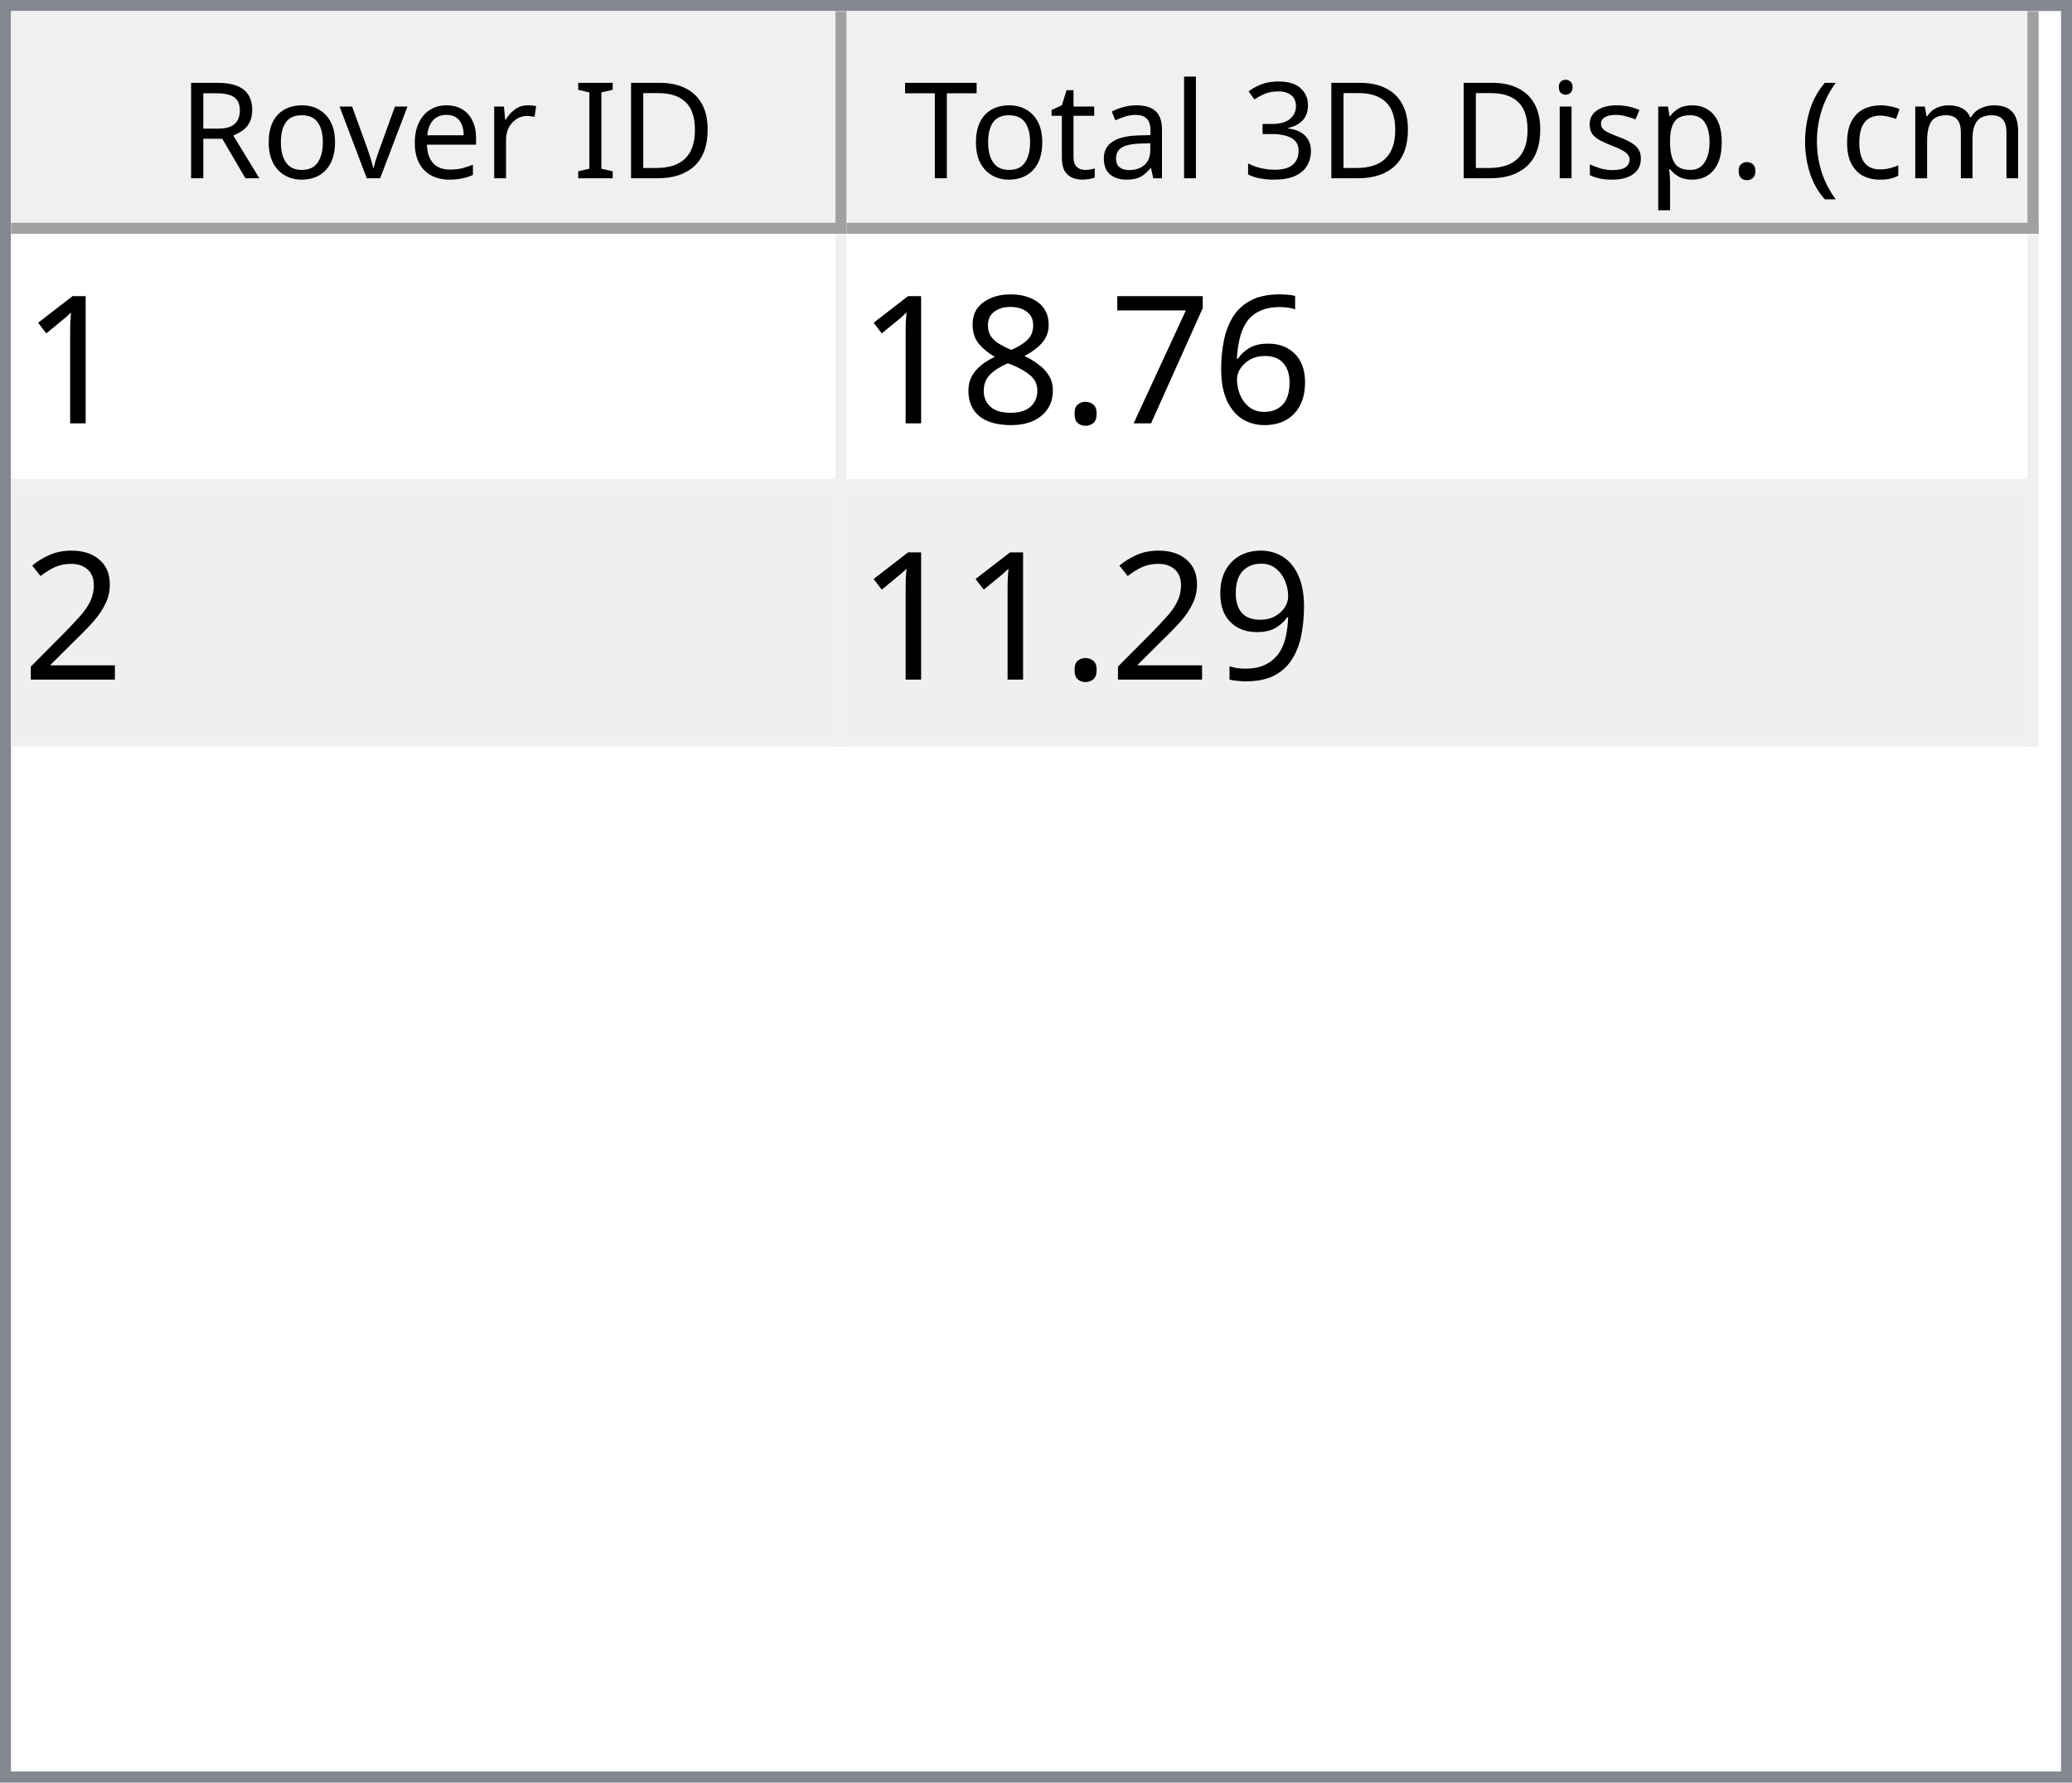
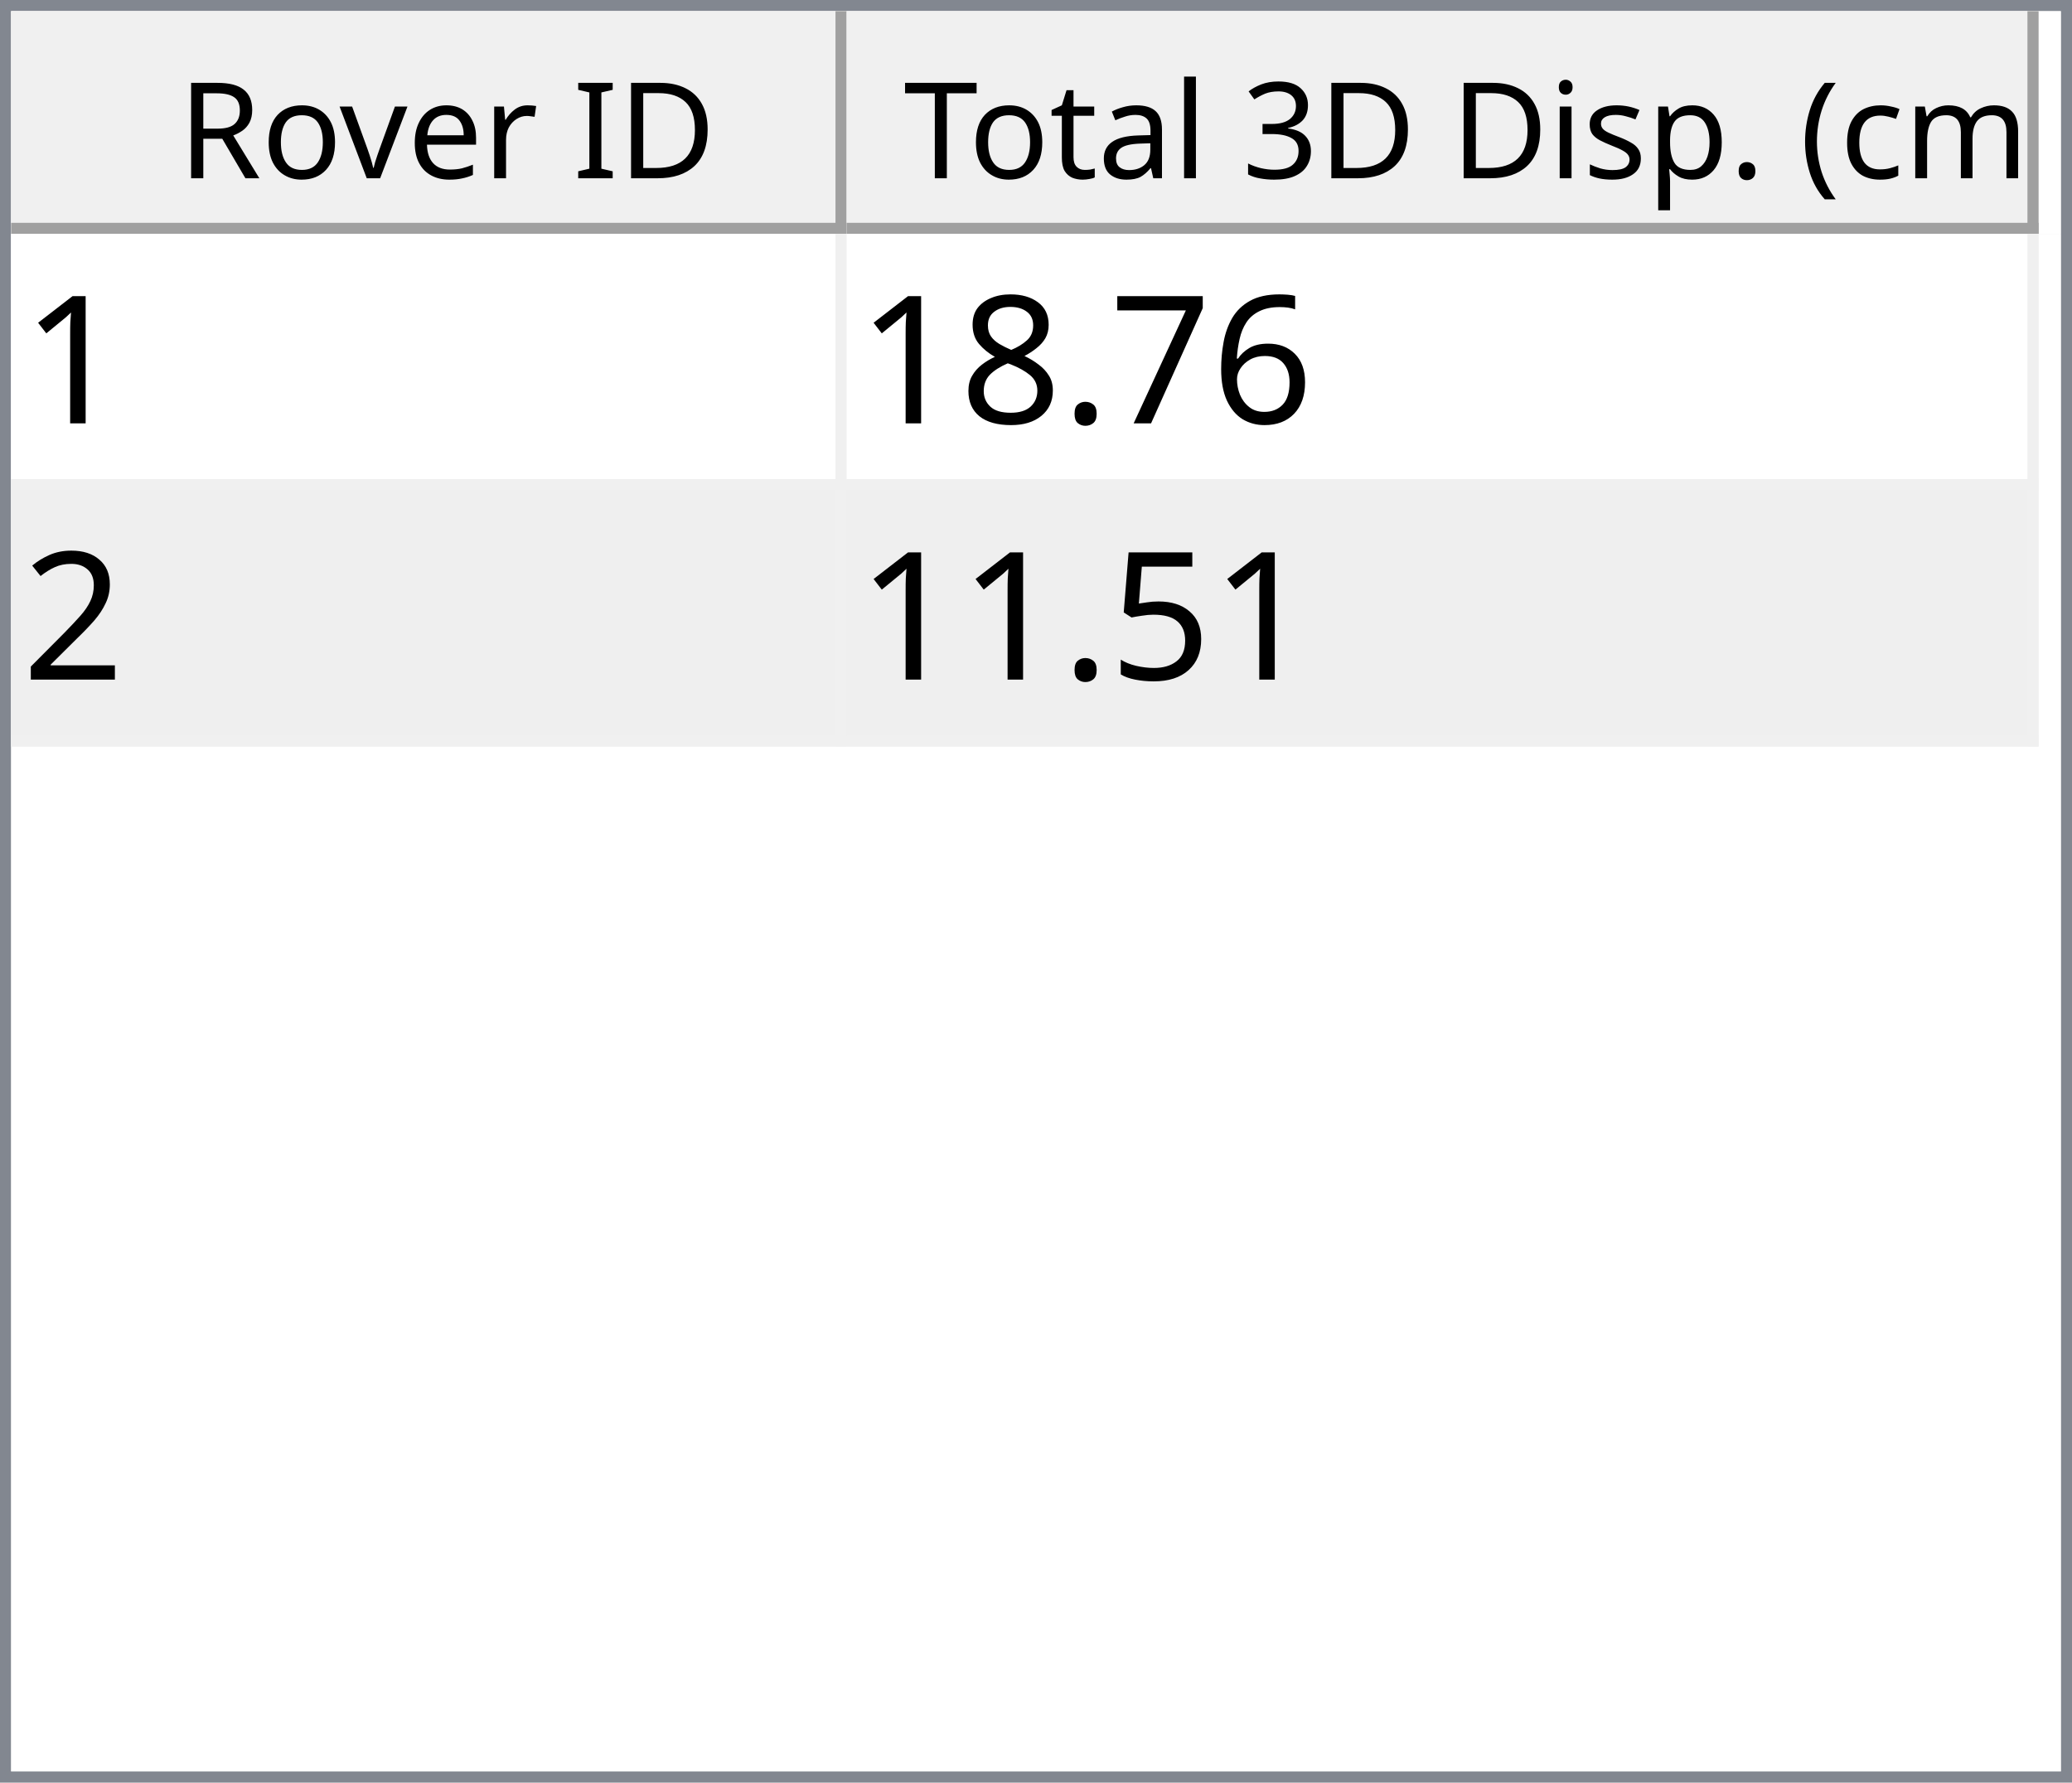
<svg xmlns="http://www.w3.org/2000/svg" style="fill-opacity:1; color-rendering:auto; color-interpolation:auto; text-rendering:auto; stroke:black; stroke-linecap:square; stroke-miterlimit:10; shape-rendering:auto; stroke-opacity:1; fill:black; stroke-dasharray:none; font-weight:normal; stroke-width:1; font-family:'Dialog'; font-style:normal; stroke-linejoin:miter; font-size:12px; stroke-dashoffset:0; image-rendering:auto;" width="186" height="160">
  <defs id="genericDefs" />
  <g>
    <defs id="defs1">
      <clipPath clipPathUnits="userSpaceOnUse" id="clipPath1">
        <path d="M0 0 L186 0 L186 160 L0 160 L0 0 Z" />
      </clipPath>
      <clipPath clipPathUnits="userSpaceOnUse" id="clipPath2">
        <path d="M0 0 L0 160 L186 160 L186 0 Z" />
      </clipPath>
      <clipPath clipPathUnits="userSpaceOnUse" id="clipPath3">
        <path d="M0 0 L0 20 L184 20 L184 0 Z" />
      </clipPath>
      <clipPath clipPathUnits="userSpaceOnUse" id="clipPath4">
        <path d="M0 0 L0 20 L75 20 L75 0 Z" />
      </clipPath>
      <clipPath clipPathUnits="userSpaceOnUse" id="clipPath5">
        <path d="M1 1 L1 19 L74 19 L74 1 Z" />
      </clipPath>
      <clipPath clipPathUnits="userSpaceOnUse" id="clipPath6">
        <path d="M0 0 L0 18 L73 18 L73 0 Z" />
      </clipPath>
      <clipPath clipPathUnits="userSpaceOnUse" id="clipPath7">
        <path d="M-0.5 -0.5 L-0.5 19.5 L74.5 19.5 L74.5 -0.5 Z" />
      </clipPath>
      <clipPath clipPathUnits="userSpaceOnUse" id="clipPath8">
        <path d="M0 0 L0 20 L107 20 L107 0 Z" />
      </clipPath>
      <clipPath clipPathUnits="userSpaceOnUse" id="clipPath9">
        <path d="M1 1 L1 19 L106 19 L106 1 Z" />
      </clipPath>
      <clipPath clipPathUnits="userSpaceOnUse" id="clipPath10">
        <path d="M0 0 L0 18 L105 18 L105 0 Z" />
      </clipPath>
      <clipPath clipPathUnits="userSpaceOnUse" id="clipPath11">
        <path d="M-0.5 -0.5 L-0.5 19.5 L106.5 19.5 L106.5 -0.5 Z" />
      </clipPath>
      <clipPath clipPathUnits="userSpaceOnUse" id="clipPath12">
        <path d="M0 0 L0 138 L184 138 L184 0 Z" />
      </clipPath>
      <clipPath clipPathUnits="userSpaceOnUse" id="clipPath13">
        <path d="M0 0 L0 46 L182 46 L182 0 Z" />
      </clipPath>
      <clipPath clipPathUnits="userSpaceOnUse" id="clipPath14">
        <path d="M-0.5 -0.5 L-0.5 45.5 L181.5 45.5 L181.5 -0.5 Z" />
      </clipPath>
      <clipPath clipPathUnits="userSpaceOnUse" id="clipPath15">
        <path d="M0 0 L0 22 L74 22 L74 0 Z" />
      </clipPath>
      <clipPath clipPathUnits="userSpaceOnUse" id="clipPath16">
        <path d="M0 0 L0 22 L106 22 L106 0 Z" />
      </clipPath>
      <font horiz-adv-x="64.551" id="font1">
        <font-face ascent="107.91" descent="25.098" units-per-em="100" style="font-style:normal; font-family:Segoe UI; font-weight:normal;" />
        <missing-glyph horiz-adv-x="64.551" d="M8.109 0 L8.109 68.266 L56.453 68.266 L56.453 0 L8.109 0 ZM15.328 7.234 L49.219 7.234 L49.219 61.031 L15.328 61.031 L15.328 7.234 Z" />
        <glyph unicode="D" horiz-adv-x="70.117" d="M9.188 0 L9.188 70.016 L28.516 70.016 Q65.531 70.016 65.531 35.891 Q65.531 19.672 55.25 9.836 Q44.969 0 27.734 0 L9.188 0 ZM17.391 62.594 L17.391 7.422 L27.828 7.422 Q41.609 7.422 49.273 14.797 Q56.938 22.172 56.938 35.688 Q56.938 62.594 28.328 62.594 L17.391 62.594 Z" />
        <glyph unicode="I" horiz-adv-x="26.611" d="M17.391 0 L9.188 0 L9.188 70.016 L17.391 70.016 L17.391 0 Z" />
        <glyph unicode=" " horiz-adv-x="27.393" d="" />
        <glyph unicode="r" horiz-adv-x="34.766" d="M34.188 41.891 Q32.078 43.5 28.125 43.5 Q23 43.5 19.555 38.672 Q16.109 33.844 16.109 25.484 L16.109 0 L8.109 0 L8.109 50 L16.109 50 L16.109 39.703 L16.312 39.703 Q18.016 44.969 21.531 47.922 Q25.047 50.875 29.391 50.875 Q32.516 50.875 34.188 50.203 L34.188 41.891 Z" />
        <glyph unicode="e" horiz-adv-x="52.295" d="M48.297 23 L12.984 23 Q13.188 14.656 17.484 10.109 Q21.781 5.562 29.297 5.562 Q37.75 5.562 44.828 11.141 L44.828 3.609 Q38.234 -1.172 27.391 -1.172 Q16.797 -1.172 10.742 5.641 Q4.688 12.453 4.688 24.812 Q4.688 36.469 11.305 43.82 Q17.922 51.172 27.734 51.172 Q37.547 51.172 42.922 44.828 Q48.297 38.484 48.297 27.203 L48.297 23 ZM40.094 29.781 Q40.047 36.719 36.75 40.578 Q33.453 44.438 27.594 44.438 Q21.922 44.438 17.969 40.383 Q14.016 36.328 13.094 29.781 L40.094 29.781 Z" />
        <glyph unicode="v" horiz-adv-x="47.9" d="M47.406 50 L27.484 0 L19.625 0 L0.688 50 L9.469 50 L22.172 13.672 Q23.578 9.672 23.922 6.688 L24.125 6.688 Q24.609 10.453 25.688 13.484 L38.969 50 L47.406 50 Z" />
        <glyph unicode="o" horiz-adv-x="58.594" d="M29 -1.172 Q17.922 -1.172 11.305 5.836 Q4.688 12.844 4.688 24.422 Q4.688 37.016 11.57 44.094 Q18.453 51.172 30.172 51.172 Q41.359 51.172 47.633 44.289 Q53.906 37.406 53.906 25.203 Q53.906 13.234 47.141 6.031 Q40.375 -1.172 29 -1.172 ZM29.594 44.438 Q21.875 44.438 17.383 39.188 Q12.891 33.938 12.891 24.703 Q12.891 15.828 17.43 10.695 Q21.969 5.562 29.594 5.562 Q37.359 5.562 41.531 10.594 Q45.703 15.625 45.703 24.906 Q45.703 34.281 41.531 39.359 Q37.359 44.438 29.594 44.438 Z" />
        <glyph unicode="R" horiz-adv-x="59.814" d="M59.375 0 L49.609 0 L37.891 19.625 Q36.281 22.359 34.766 24.289 Q33.25 26.219 31.664 27.438 Q30.078 28.656 28.25 29.219 Q26.422 29.781 24.125 29.781 L17.391 29.781 L17.391 0 L9.188 0 L9.188 70.016 L30.078 70.016 Q34.672 70.016 38.555 68.867 Q42.438 67.719 45.289 65.375 Q48.141 63.031 49.758 59.547 Q51.375 56.062 51.375 51.375 Q51.375 47.703 50.273 44.656 Q49.172 41.609 47.148 39.211 Q45.125 36.812 42.266 35.133 Q39.406 33.453 35.844 32.516 L35.844 32.328 Q37.594 31.547 38.891 30.547 Q40.188 29.547 41.359 28.18 Q42.531 26.812 43.68 25.078 Q44.828 23.344 46.234 21.047 L59.375 0 ZM17.391 62.594 L17.391 37.203 L28.516 37.203 Q31.594 37.203 34.203 38.133 Q36.812 39.062 38.719 40.797 Q40.625 42.531 41.703 45.047 Q42.781 47.562 42.781 50.688 Q42.781 56.297 39.141 59.445 Q35.5 62.594 28.609 62.594 L17.391 62.594 Z" />
        <glyph unicode=")" horiz-adv-x="30.176" d="M8.297 -15.922 L1.172 -15.922 Q16.406 2.344 16.406 26.812 Q16.406 51.469 1.078 70.016 L8.297 70.016 Q23.531 52.156 23.531 26.703 Q23.531 1.375 8.297 -15.922 Z" />
        <glyph unicode="m" horiz-adv-x="86.133" d="M79.109 0 L71.094 0 L71.094 28.719 Q71.094 37.016 68.531 40.727 Q65.969 44.438 59.906 44.438 Q54.781 44.438 51.195 39.75 Q47.609 35.062 47.609 28.516 L47.609 0 L39.594 0 L39.594 29.688 Q39.594 44.438 28.219 44.438 Q22.953 44.438 19.531 40.016 Q16.109 35.594 16.109 28.516 L16.109 0 L8.109 0 L8.109 50 L16.109 50 L16.109 42.094 L16.312 42.094 Q21.625 51.172 31.844 51.172 Q36.969 51.172 40.773 48.312 Q44.578 45.453 46 40.828 Q51.562 51.172 62.594 51.172 Q79.109 51.172 79.109 30.812 L79.109 0 Z" />
        <glyph unicode="c" horiz-adv-x="46.191" d="M42.188 2.297 Q36.422 -1.172 28.516 -1.172 Q17.828 -1.172 11.258 5.789 Q4.688 12.75 4.688 23.828 Q4.688 36.188 11.766 43.68 Q18.844 51.172 30.672 51.172 Q37.25 51.172 42.281 48.734 L42.281 40.531 Q36.719 44.438 30.375 44.438 Q22.703 44.438 17.797 38.945 Q12.891 33.453 12.891 24.516 Q12.891 15.719 17.508 10.641 Q22.125 5.562 29.891 5.562 Q36.422 5.562 42.188 9.906 L42.188 2.297 Z" />
        <glyph unicode="(" horiz-adv-x="30.176" d="M29.109 -15.922 L21.969 -15.922 Q6.844 1.375 6.844 26.703 Q6.844 52.156 21.969 70.016 L29.203 70.016 Q13.875 51.469 13.875 26.812 Q13.875 2.344 29.109 -15.922 Z" />
        <glyph unicode="." horiz-adv-x="21.68" d="M10.891 -1.078 Q8.641 -1.078 7.055 0.539 Q5.469 2.156 5.469 4.391 Q5.469 6.641 7.055 8.273 Q8.641 9.906 10.891 9.906 Q13.188 9.906 14.797 8.273 Q16.406 6.641 16.406 4.391 Q16.406 2.156 14.797 0.539 Q13.188 -1.078 10.891 -1.078 Z" />
        <glyph unicode="p" horiz-adv-x="58.789" d="M16.312 7.234 L16.109 7.234 L16.109 -23 L8.109 -23 L8.109 50 L16.109 50 L16.109 41.219 L16.312 41.219 Q22.219 51.172 33.594 51.172 Q43.266 51.172 48.688 44.461 Q54.109 37.75 54.109 26.469 Q54.109 13.922 48 6.375 Q41.891 -1.172 31.297 -1.172 Q21.578 -1.172 16.312 7.234 ZM16.109 27.391 L16.109 20.406 Q16.109 14.203 20.141 9.883 Q24.172 5.562 30.375 5.562 Q37.641 5.562 41.773 11.133 Q45.906 16.703 45.906 26.609 Q45.906 34.969 42.047 39.703 Q38.188 44.438 31.594 44.438 Q24.609 44.438 20.359 39.578 Q16.109 34.719 16.109 27.391 Z" />
        <glyph unicode="s" horiz-adv-x="42.432" d="M5.078 1.812 L5.078 10.406 Q11.625 5.562 19.484 5.562 Q30.031 5.562 30.031 12.594 Q30.031 14.594 29.125 15.992 Q28.219 17.391 26.68 18.461 Q25.141 19.531 23.07 20.383 Q21 21.234 18.609 22.172 Q15.281 23.484 12.766 24.828 Q10.25 26.172 8.57 27.859 Q6.891 29.547 6.031 31.695 Q5.172 33.844 5.172 36.719 Q5.172 40.234 6.789 42.945 Q8.406 45.656 11.086 47.484 Q13.766 49.312 17.211 50.242 Q20.656 51.172 24.312 51.172 Q30.812 51.172 35.938 48.922 L35.938 40.828 Q30.422 44.438 23.25 44.438 Q21 44.438 19.195 43.922 Q17.391 43.406 16.094 42.477 Q14.797 41.547 14.086 40.258 Q13.375 38.969 13.375 37.406 Q13.375 35.453 14.086 34.133 Q14.797 32.812 16.164 31.789 Q17.531 30.766 19.484 29.938 Q21.438 29.109 23.922 28.125 Q27.25 26.859 29.883 25.516 Q32.516 24.172 34.375 22.484 Q36.234 20.797 37.234 18.602 Q38.234 16.406 38.234 13.375 Q38.234 9.672 36.602 6.938 Q34.969 4.203 32.234 2.398 Q29.5 0.594 25.93 -0.289 Q22.359 -1.172 18.453 -1.172 Q10.75 -1.172 5.078 1.812 Z" />
        <glyph unicode="i" horiz-adv-x="24.219" d="M12.203 62.703 Q10.062 62.703 8.547 64.164 Q7.031 65.625 7.031 67.875 Q7.031 70.125 8.547 71.609 Q10.062 73.094 12.203 73.094 Q14.406 73.094 15.945 71.609 Q17.484 70.125 17.484 67.875 Q17.484 65.719 15.945 64.211 Q14.406 62.703 12.203 62.703 ZM16.109 0 L8.109 0 L8.109 50 L16.109 50 L16.109 0 Z" />
        <glyph unicode="3" horiz-adv-x="53.906" d="M46.531 19.828 Q46.531 15.094 44.75 11.211 Q42.969 7.328 39.719 4.57 Q36.469 1.812 31.93 0.297 Q27.391 -1.219 21.922 -1.219 Q11.922 -1.219 6 2.594 L6 11.188 Q13.094 5.609 22.219 5.609 Q25.875 5.609 28.828 6.539 Q31.781 7.469 33.906 9.227 Q36.031 10.984 37.18 13.477 Q38.328 15.969 38.328 19.094 Q38.328 32.812 18.797 32.812 L12.984 32.812 L12.984 39.594 L18.5 39.594 Q35.797 39.594 35.797 52.484 Q35.797 64.406 22.609 64.406 Q15.188 64.406 8.688 59.422 L8.688 67.188 Q15.375 71.188 24.609 71.188 Q29 71.188 32.57 69.969 Q36.141 68.75 38.68 66.555 Q41.219 64.359 42.609 61.281 Q44 58.203 44 54.5 Q44 40.672 30.031 36.719 L30.031 36.531 Q33.594 36.141 36.625 34.797 Q39.656 33.453 41.852 31.305 Q44.047 29.156 45.289 26.25 Q46.531 23.344 46.531 19.828 Z" />
        <glyph unicode="l" horiz-adv-x="24.219" d="M16.109 0 L8.109 0 L8.109 74.031 L16.109 74.031 L16.109 0 Z" />
        <glyph unicode="a" horiz-adv-x="50.879" d="M43.891 0 L35.891 0 L35.891 7.812 L35.688 7.812 Q30.469 -1.172 20.312 -1.172 Q12.844 -1.172 8.617 2.781 Q4.391 6.734 4.391 13.281 Q4.391 27.297 20.906 29.594 L35.891 31.688 Q35.891 44.438 25.594 44.438 Q16.547 44.438 9.281 38.281 L9.281 46.484 Q16.656 51.172 26.266 51.172 Q43.891 51.172 43.891 32.516 L43.891 0 ZM35.891 25.297 L23.828 23.641 Q18.266 22.859 15.43 20.875 Q12.594 18.891 12.594 13.875 Q12.594 10.203 15.211 7.883 Q17.828 5.562 22.172 5.562 Q28.125 5.562 32.008 9.742 Q35.891 13.922 35.891 20.312 L35.891 25.297 Z" />
        <glyph unicode="t" horiz-adv-x="33.887" d="M31.297 0.484 Q28.469 -1.078 23.828 -1.078 Q10.688 -1.078 10.688 13.578 L10.688 43.172 L2.094 43.172 L2.094 50 L10.688 50 L10.688 62.203 L18.703 64.797 L18.703 50 L31.297 50 L31.297 43.172 L18.703 43.172 L18.703 14.984 Q18.703 9.969 20.414 7.82 Q22.125 5.672 26.078 5.672 Q29.109 5.672 31.297 7.328 L31.297 0.484 Z" />
        <glyph unicode="T" horiz-adv-x="52.393" d="M50.594 62.594 L30.375 62.594 L30.375 0 L22.172 0 L22.172 62.594 L2 62.594 L2 70.016 L50.594 70.016 L50.594 62.594 Z" />
      </font>
      <font horiz-adv-x="75.0" id="font2">
        <font-face ascent="100.537" descent="21.973" units-per-em="100" style="font-style:normal; font-family:sans-serif; font-weight:normal;" />
        <missing-glyph horiz-adv-x="75.0" d="M12.5 0 L12.5 62.5 L62.5 62.5 L62.5 0 L12.5 0 ZM14.062 1.562 L60.938 1.562 L60.938 60.938 L14.062 60.938 L14.062 1.562 Z" />
        <glyph unicode="1" horiz-adv-x="55.615" d="M37.25 0 L28.469 0 L28.469 56 Q25.297 52.984 20.141 49.953 Q14.984 46.922 10.891 45.406 L10.891 53.906 Q18.266 57.375 23.781 62.305 Q29.297 67.234 31.594 71.875 L37.25 71.875 L37.25 0 Z" />
        <glyph unicode="6" horiz-adv-x="55.615" d="M49.75 54.047 L41.016 53.375 Q39.844 58.547 37.703 60.891 Q34.125 64.656 28.906 64.656 Q24.703 64.656 21.531 62.312 Q17.391 59.281 14.992 53.469 Q12.594 47.656 12.5 36.922 Q15.672 41.75 20.266 44.094 Q24.859 46.438 29.891 46.438 Q38.672 46.438 44.852 39.969 Q51.031 33.5 51.031 23.25 Q51.031 16.5 48.125 10.719 Q45.219 4.938 40.141 1.859 Q35.062 -1.219 28.609 -1.219 Q17.625 -1.219 10.695 6.859 Q3.766 14.938 3.766 33.5 Q3.766 54.25 11.422 63.672 Q18.109 71.875 29.438 71.875 Q37.891 71.875 43.289 67.141 Q48.688 62.406 49.75 54.047 ZM13.875 23.188 Q13.875 18.656 15.797 14.508 Q17.719 10.359 21.188 8.18 Q24.656 6 28.469 6 Q34.031 6 38.039 10.492 Q42.047 14.984 42.047 22.703 Q42.047 30.125 38.086 34.398 Q34.125 38.672 28.125 38.672 Q22.172 38.672 18.023 34.398 Q13.875 30.125 13.875 23.188 Z" />
        <glyph unicode="7" horiz-adv-x="55.615" d="M4.734 62.203 L4.734 70.656 L51.078 70.656 L51.078 63.812 Q44.234 56.547 37.523 44.484 Q30.812 32.422 27.156 19.672 Q24.516 10.688 23.781 0 L14.75 0 Q14.891 8.453 18.062 20.414 Q21.234 32.375 27.172 43.484 Q33.109 54.594 39.797 62.203 L4.734 62.203 Z" />
        <glyph unicode="." horiz-adv-x="27.783" d="M9.078 0 L9.078 10.016 L19.094 10.016 L19.094 0 L9.078 0 Z" />
        <glyph unicode="8" horiz-adv-x="55.615" d="M17.672 38.812 Q12.203 40.828 9.57 44.539 Q6.938 48.25 6.938 53.422 Q6.938 61.234 12.555 66.555 Q18.172 71.875 27.484 71.875 Q36.859 71.875 42.578 66.43 Q48.297 60.984 48.297 53.172 Q48.297 48.188 45.68 44.508 Q43.062 40.828 37.75 38.812 Q44.344 36.672 47.781 31.883 Q51.219 27.094 51.219 20.453 Q51.219 11.281 44.727 5.031 Q38.234 -1.219 27.641 -1.219 Q17.047 -1.219 10.547 5.055 Q4.047 11.328 4.047 20.703 Q4.047 27.688 7.594 32.398 Q11.141 37.109 17.672 38.812 ZM15.922 53.719 Q15.922 48.641 19.195 45.414 Q22.469 42.188 27.688 42.188 Q32.766 42.188 36.016 45.383 Q39.266 48.578 39.266 53.219 Q39.266 58.062 35.914 61.359 Q32.562 64.656 27.594 64.656 Q22.562 64.656 19.242 61.43 Q15.922 58.203 15.922 53.719 ZM13.094 20.656 Q13.094 16.891 14.875 13.375 Q16.656 9.859 20.172 7.93 Q23.688 6 27.734 6 Q34.031 6 38.133 10.055 Q42.234 14.109 42.234 20.359 Q42.234 26.703 38.016 30.859 Q33.797 35.016 27.438 35.016 Q21.234 35.016 17.164 30.914 Q13.094 26.812 13.094 20.656 Z" />
        <glyph unicode="2" horiz-adv-x="55.615" d="M50.344 8.453 L50.344 0 L3.031 0 Q2.938 3.172 4.047 6.109 Q5.859 10.938 9.836 15.625 Q13.812 20.312 21.344 26.469 Q33.016 36.031 37.117 41.625 Q41.219 47.219 41.219 52.203 Q41.219 57.422 37.477 61.008 Q33.734 64.594 27.734 64.594 Q21.391 64.594 17.578 60.789 Q13.766 56.984 13.719 50.25 L4.688 51.172 Q5.609 61.281 11.664 66.578 Q17.719 71.875 27.938 71.875 Q38.234 71.875 44.242 66.164 Q50.25 60.453 50.25 52 Q50.25 47.703 48.492 43.555 Q46.734 39.406 42.656 34.812 Q38.578 30.219 29.109 22.219 Q21.188 15.578 18.945 13.211 Q16.703 10.844 15.234 8.453 L50.344 8.453 Z" />
-         <glyph unicode="9" horiz-adv-x="55.615" d="M5.469 16.547 L13.922 17.328 Q14.984 11.375 18.016 8.688 Q21.047 6 25.781 6 Q29.828 6 32.883 7.859 Q35.938 9.719 37.891 12.82 Q39.844 15.922 41.164 21.195 Q42.484 26.469 42.484 31.938 Q42.484 32.516 42.438 33.688 Q39.797 29.5 35.234 26.883 Q30.672 24.266 25.344 24.266 Q16.453 24.266 10.305 30.711 Q4.156 37.156 4.156 47.703 Q4.156 58.594 10.578 65.234 Q17 71.875 26.656 71.875 Q33.641 71.875 39.43 68.117 Q45.219 64.359 48.219 57.398 Q51.219 50.438 51.219 37.25 Q51.219 23.531 48.242 15.406 Q45.266 7.281 39.383 3.031 Q33.5 -1.219 25.594 -1.219 Q17.188 -1.219 11.867 3.445 Q6.547 8.109 5.469 16.547 ZM41.453 48.141 Q41.453 55.719 37.43 60.156 Q33.406 64.594 27.734 64.594 Q21.875 64.594 17.531 59.812 Q13.188 55.031 13.188 47.406 Q13.188 40.578 17.312 36.305 Q21.438 32.031 27.484 32.031 Q33.594 32.031 37.523 36.305 Q41.453 40.578 41.453 48.141 Z" />
+         <glyph unicode="5" horiz-adv-x="55.615" d="M4.156 18.75 L13.375 19.531 Q14.406 12.797 18.141 9.398 Q21.875 6 27.156 6 Q33.5 6 37.891 10.789 Q42.281 15.578 42.281 23.484 Q42.281 31 38.062 35.352 Q33.844 39.703 27 39.703 Q22.75 39.703 19.336 37.773 Q15.922 35.844 13.969 32.766 L5.719 33.844 L12.641 70.609 L48.25 70.609 L48.25 62.203 L19.672 62.203 L15.828 42.969 Q22.266 47.469 29.344 47.469 Q38.719 47.469 45.164 40.969 Q51.609 34.469 51.609 24.266 Q51.609 14.547 45.953 7.469 Q39.062 -1.219 27.156 -1.219 Q17.391 -1.219 11.211 4.25 Q5.031 9.719 4.156 18.75 Z" />
      </font>
    </defs>
    <g style="fill:white; stroke:white;">
      <rect x="0" y="0" width="186" style="clip-path:url(#clipPath1); stroke:none;" height="160" />
    </g>
    <g style="fill:white; text-rendering:optimizeSpeed; color-rendering:optimizeSpeed; image-rendering:optimizeSpeed; shape-rendering:crispEdges; stroke:white; color-interpolation:sRGB;">
      <rect x="0" width="186" height="160" y="0" style="stroke:none;" />
      <path style="stroke:none;" d="M0 160 L186 160 L186 0 L0 0 Z" />
    </g>
    <g style="fill:rgb(240,240,240); font-family:'Segoe UI'; stroke:rgb(240,240,240);">
      <rect x="0" y="0" width="186" style="clip-path:url(#clipPath2); stroke:none;" height="160" />
    </g>
    <g style="fill:rgb(130,135,144); font-family:'Segoe UI'; stroke:rgb(130,135,144);">
      <path d="M0 0 L186 0 L186 160 L0 160 L0 0 ZM1 1 L185 1 L185 159 L1 159 L1 1 Z" style="fill-rule:evenodd; clip-path:url(#clipPath2); stroke:none;" />
    </g>
    <g style="fill:white; font-family:'Segoe UI'; stroke:white;" transform="translate(1,1)">
      <rect x="0" y="0" width="184" style="clip-path:url(#clipPath3); stroke:none;" height="20" />
    </g>
    <g style="fill:rgb(240,240,240); font-family:'Segoe UI'; stroke:rgb(240,240,240);" transform="translate(1,1)">
      <rect x="0" y="0" width="75" style="clip-path:url(#clipPath4); stroke:none;" height="20" />
    </g>
    <g style="font-family:'Segoe UI';" transform="translate(2,2)">
      <text x="14" xml:space="preserve" y="14" style="clip-path:url(#clipPath6); stroke:none;">Rover ID</text>
    </g>
    <g style="fill:rgb(160,160,160); font-family:'Segoe UI'; stroke:rgb(160,160,160); stroke-linejoin:bevel;" transform="translate(1.5,1.5)">
      <line x1="74" x2="74" y1="0" style="fill:none; clip-path:url(#clipPath7);" y2="19" />
    </g>
    <g style="fill:rgb(160,160,160); font-family:'Segoe UI'; stroke:rgb(160,160,160); stroke-linejoin:bevel;" transform="matrix(1,0,0,1,1,1) translate(0.5,0.5)">
      <line x1="0" x2="74" y1="19" style="fill:none; clip-path:url(#clipPath7);" y2="19" />
    </g>
    <g style="fill:rgb(240,240,240); font-family:'Segoe UI'; stroke:rgb(240,240,240);" transform="translate(76,1)">
      <rect x="0" y="0" width="107" style="clip-path:url(#clipPath8); stroke:none;" height="20" />
    </g>
    <g style="font-family:'Segoe UI';" transform="translate(77,2)">
      <text x="1" xml:space="preserve" y="14" style="clip-path:url(#clipPath10); stroke:none;"> Total 3D Disp. (cm)</text>
    </g>
    <g style="fill:rgb(160,160,160); font-family:'Segoe UI'; stroke:rgb(160,160,160); stroke-linejoin:bevel;" transform="translate(76.5,1.5)">
      <line x1="106" x2="106" y1="0" style="fill:none; clip-path:url(#clipPath11);" y2="19" />
    </g>
    <g style="fill:rgb(160,160,160); font-family:'Segoe UI'; stroke:rgb(160,160,160); stroke-linejoin:bevel;" transform="matrix(1,0,0,1,76,1) translate(0.5,0.5)">
      <line x1="0" x2="106" y1="19" style="fill:none; clip-path:url(#clipPath11);" y2="19" />
    </g>
    <g style="fill:white; font-family:'Segoe UI'; stroke:white;" transform="translate(1,21)">
      <rect x="0" y="0" width="184" style="clip-path:url(#clipPath12); stroke:none;" height="138" />
    </g>
    <g style="fill:rgb(240,240,240); font-size:16px; font-family:sans-serif; stroke:rgb(240,240,240);" transform="translate(1,21)">
      <rect x="0" y="0" width="182" style="clip-path:url(#clipPath13); stroke:none;" height="46" />
      <line transform="translate(0.5,0.5)" x1="0" x2="181" y1="22" style="clip-path:url(#clipPath14); fill:none; stroke-linejoin:bevel;" y2="22" />
    </g>
    <g transform="matrix(1,0,0,1,1,21) translate(0.5,0.5)" style="fill:rgb(240,240,240); font-size:16px; font-family:sans-serif; stroke:rgb(240,240,240); stroke-linejoin:bevel;">
      <line x1="0" x2="181" y1="45" style="fill:none; clip-path:url(#clipPath14);" y2="45" />
    </g>
    <g transform="matrix(1,0,0,1,1,21) translate(0.5,0.5)" style="fill:rgb(240,240,240); font-size:16px; font-family:sans-serif; stroke:rgb(240,240,240); stroke-linejoin:bevel;">
      <line x1="74" x2="74" y1="0" style="fill:none; clip-path:url(#clipPath14);" y2="45" />
    </g>
    <g transform="matrix(1,0,0,1,1,21) translate(0.5,0.5)" style="fill:rgb(240,240,240); font-size:16px; font-family:sans-serif; stroke:rgb(240,240,240); stroke-linejoin:bevel;">
      <line x1="181" x2="181" y1="0" style="fill:none; clip-path:url(#clipPath14);" y2="45" />
    </g>
    <g style="fill:white; font-size:16px; font-family:sans-serif; stroke:white;" transform="matrix(1,0,0,1,1,21)">
      <rect x="0" y="0" width="74" style="clip-path:url(#clipPath15); stroke:none;" height="22" />
      <text x="1" y="17" style="fill:black; clip-path:url(#clipPath15); stroke:none;" xml:space="preserve">1</text>
    </g>
    <g style="fill:white; font-size:16px; font-family:sans-serif; stroke:white;" transform="matrix(1,0,0,1,1,21) translate(75,0)">
      <rect x="0" y="0" width="106" style="clip-path:url(#clipPath16); stroke:none;" height="22" />
      <text x="1" y="17" style="fill:black; clip-path:url(#clipPath16); stroke:none;" xml:space="preserve">18.76</text>
    </g>
    <g style="fill:rgb(239,239,239); font-size:16px; font-family:sans-serif; stroke:rgb(239,239,239);" transform="matrix(1,0,0,1,1,21) translate(0,23)">
      <rect x="0" y="0" width="74" style="clip-path:url(#clipPath15); stroke:none;" height="22" />
      <text x="1" y="17" style="fill:black; clip-path:url(#clipPath15); stroke:none;" xml:space="preserve">2</text>
    </g>
    <g style="fill:rgb(239,239,239); font-size:16px; font-family:sans-serif; stroke:rgb(239,239,239);" transform="matrix(1,0,0,1,1,21) translate(75,23)">
      <rect x="0" y="0" width="106" style="clip-path:url(#clipPath16); stroke:none;" height="22" />
-       <text x="1" y="17" style="fill:black; clip-path:url(#clipPath16); stroke:none;" xml:space="preserve">11.29</text>
+       <text x="1" y="17" style="fill:black; clip-path:url(#clipPath16); stroke:none;" xml:space="preserve">11.51</text>
    </g>
  </g>
</svg>
